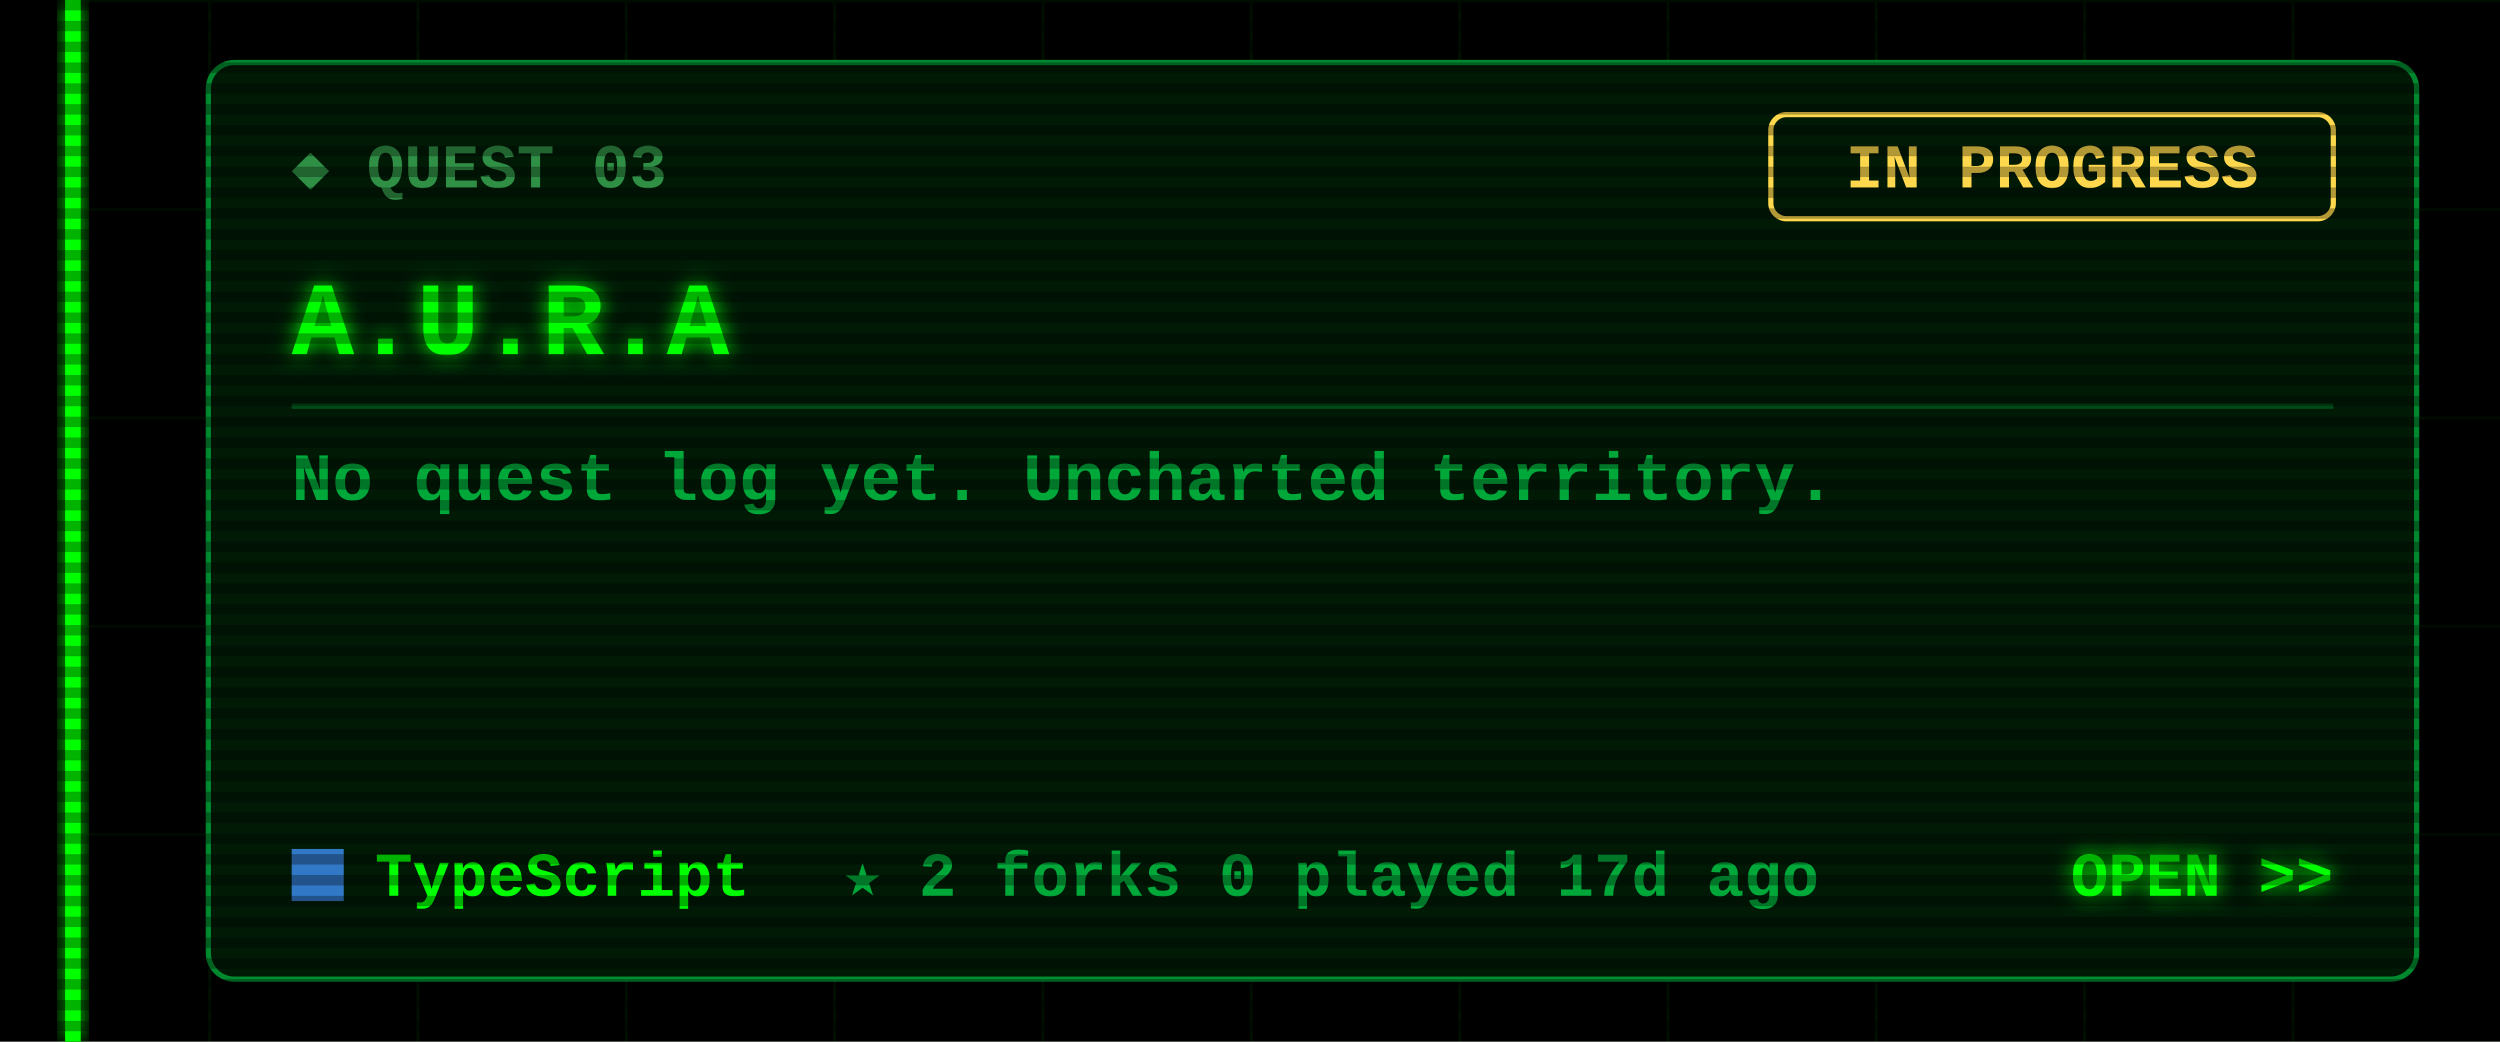
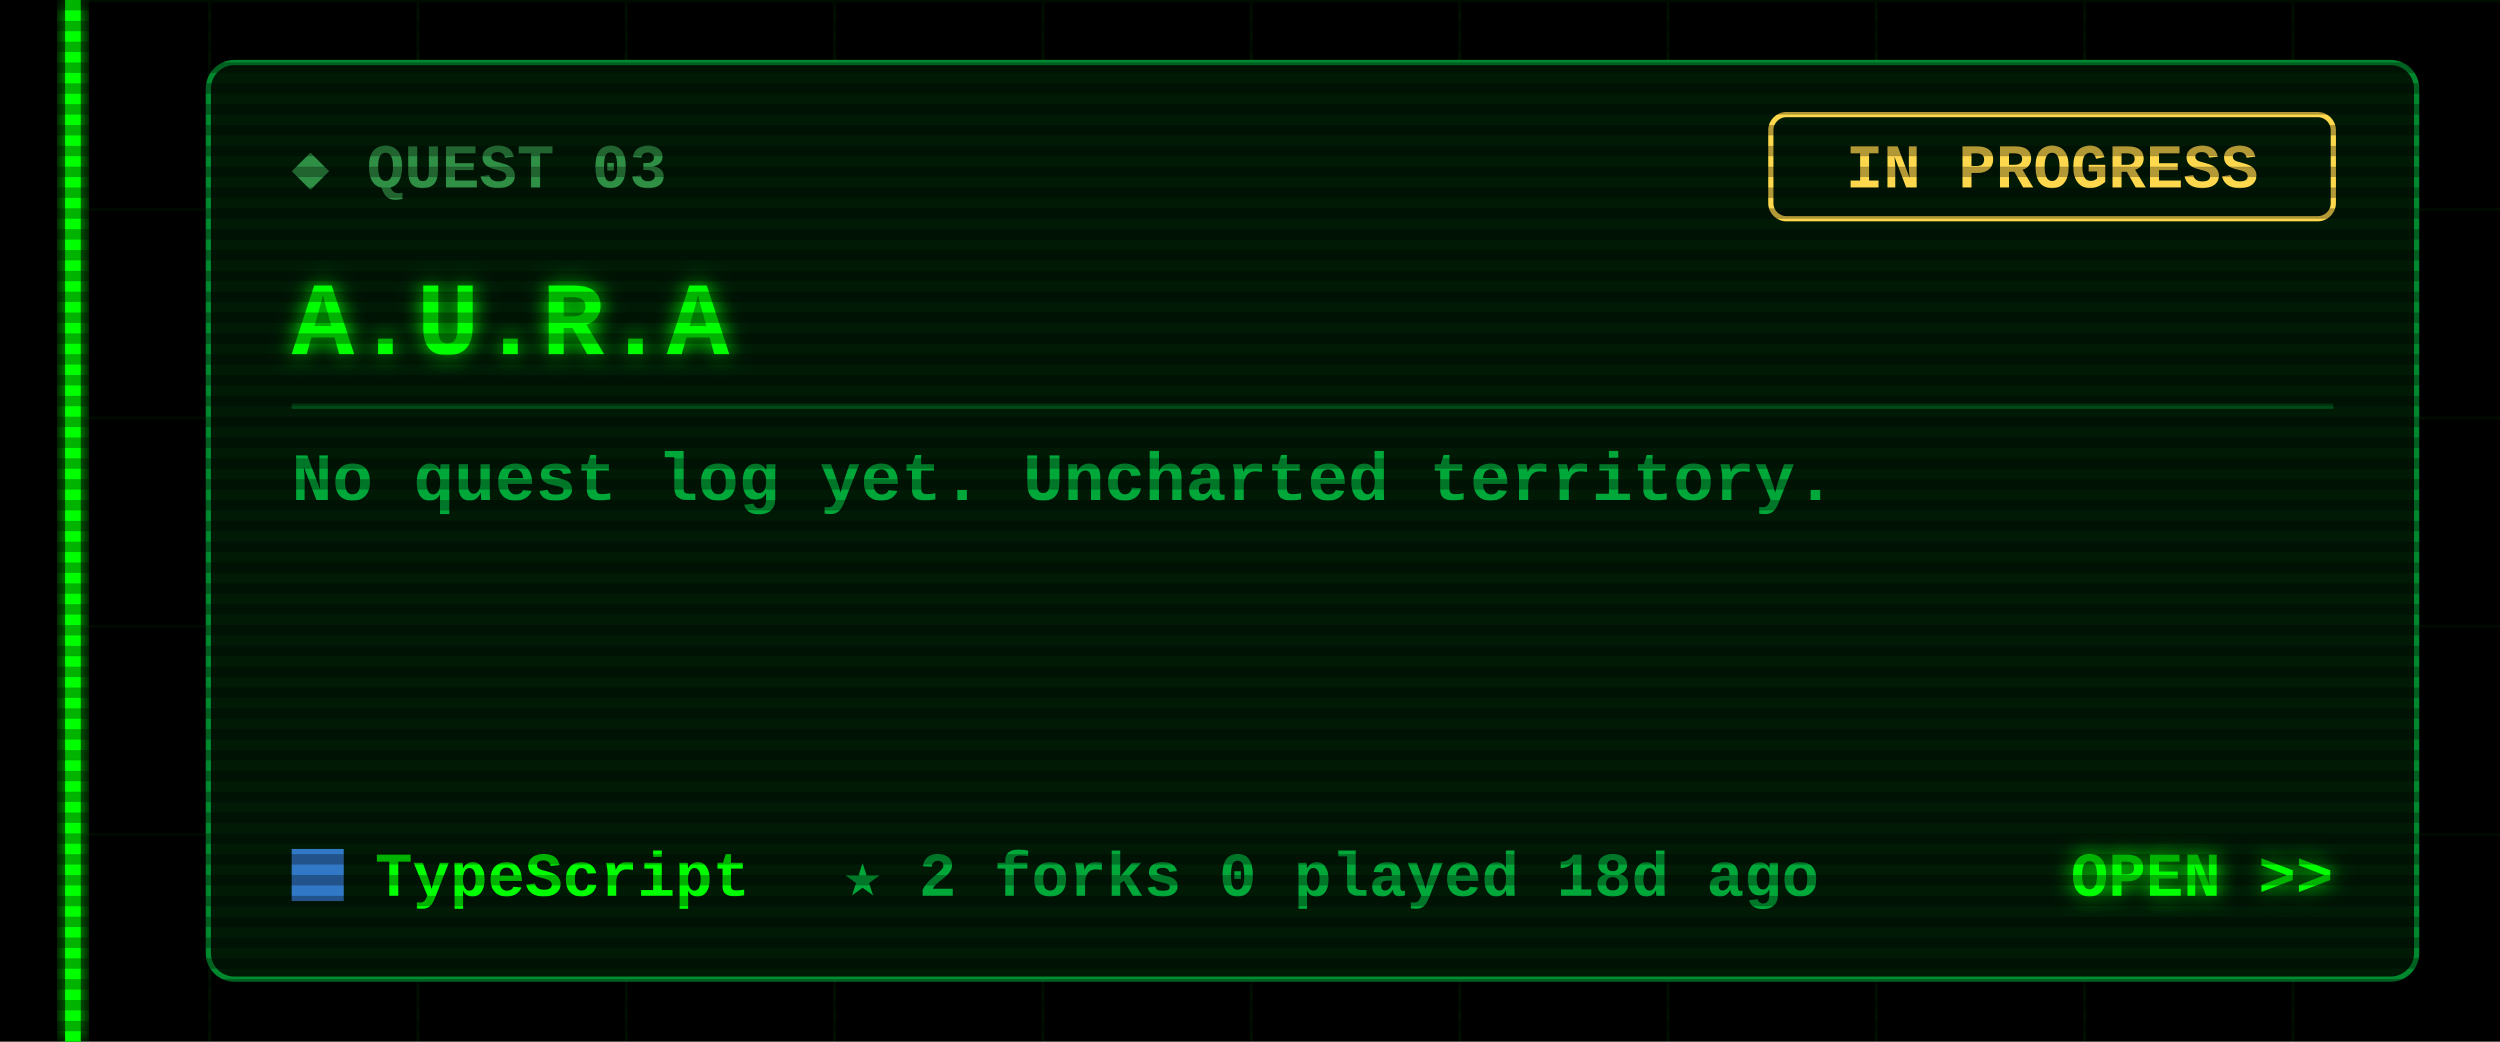
<svg xmlns="http://www.w3.org/2000/svg" width="480" height="200" viewBox="0 0 480 200">
  <defs>
    <filter id="glow" x="-50%" y="-50%" width="200%" height="200%">
      <feGaussianBlur stdDeviation="2" result="b" />
      <feMerge>
        <feMergeNode in="b" />
        <feMergeNode in="SourceGraphic" />
      </feMerge>
    </filter>
    <pattern id="grid" width="40" height="40" patternUnits="userSpaceOnUse">
      <path d="M40 0H0V40" fill="none" stroke="#00FF00" stroke-opacity=".07" />
    </pattern>
    <pattern id="scan" width="4" height="4" patternUnits="userSpaceOnUse">
      <rect width="4" height="2" fill="#000" fill-opacity=".3" />
    </pattern>
  </defs>
  <style>
  text{font-family:"Courier New",Consolas,"DejaVu Sans Mono",monospace;font-weight:700;white-space:pre}
  .ui{font-size:15px} .lbl{font-size:12px} .sm{font-size:13px} .big{font-size:20px} .xl{font-size:22px}
  .flick{animation:f 7s infinite} @keyframes f{0%,95%,100%{opacity:1}96%{opacity:.6}97%{opacity:1} }
  .pulse{animation:p 1.6s ease-in-out infinite} @keyframes p{0%,100%{opacity:.35}50%{opacity:1} }
  .blink{animation:b 1s step-end infinite} @keyframes b{50%{opacity:0} }
</style>
  <rect width="480" height="200" fill="#000" />
  <rect x="12" width="468" height="200" fill="url(#grid)" />
  <g class="flick" filter="url(#glow)" pointer-events="none">
    <rect x="12.5" y="0" width="3" height="200" fill="#00FF00" />
  </g>
  <rect x="40" y="12" width="424" height="176" rx="5" fill="#001a06" stroke="#00a83a" stroke-opacity=".8" />
  <text class="lbl" x="56" y="36" fill="#2f8f45">◆ QUEST 03</text>
  <rect x="340" y="22" width="108" height="20" rx="3" fill="none" stroke="#ffd84d" />
  <text class="lbl" x="394" y="36" fill="#ffd84d" text-anchor="middle">IN PROGRESS</text>
  <text class="big" x="56" y="68" fill="#00FF00" filter="url(#glow)">A.U.R.A</text>
  <line x1="56" y1="78" x2="448" y2="78" stroke="#00a83a" stroke-opacity=".35" />
  <text class="sm" x="56" y="96" fill="#00a83a">No quest log yet. Uncharted territory.</text>
  <rect x="56" y="163" width="10" height="10" fill="#3178c6" />
  <text class="lbl" x="72" y="172" fill="#00FF00">TypeScript</text>
-   <text class="lbl" x="162" y="172" fill="#00a83a">★ 2   forks 0   played 17d ago</text>
+   <text class="lbl" x="162" y="172" fill="#00a83a">★ 2   forks 0   played 18d ago</text>
  <text class="lbl" x="448" y="172" fill="#00FF00" text-anchor="end" filter="url(#glow)">OPEN &gt;&gt;</text>
  <rect width="480" height="200" fill="url(#scan)" pointer-events="none" />
</svg>
